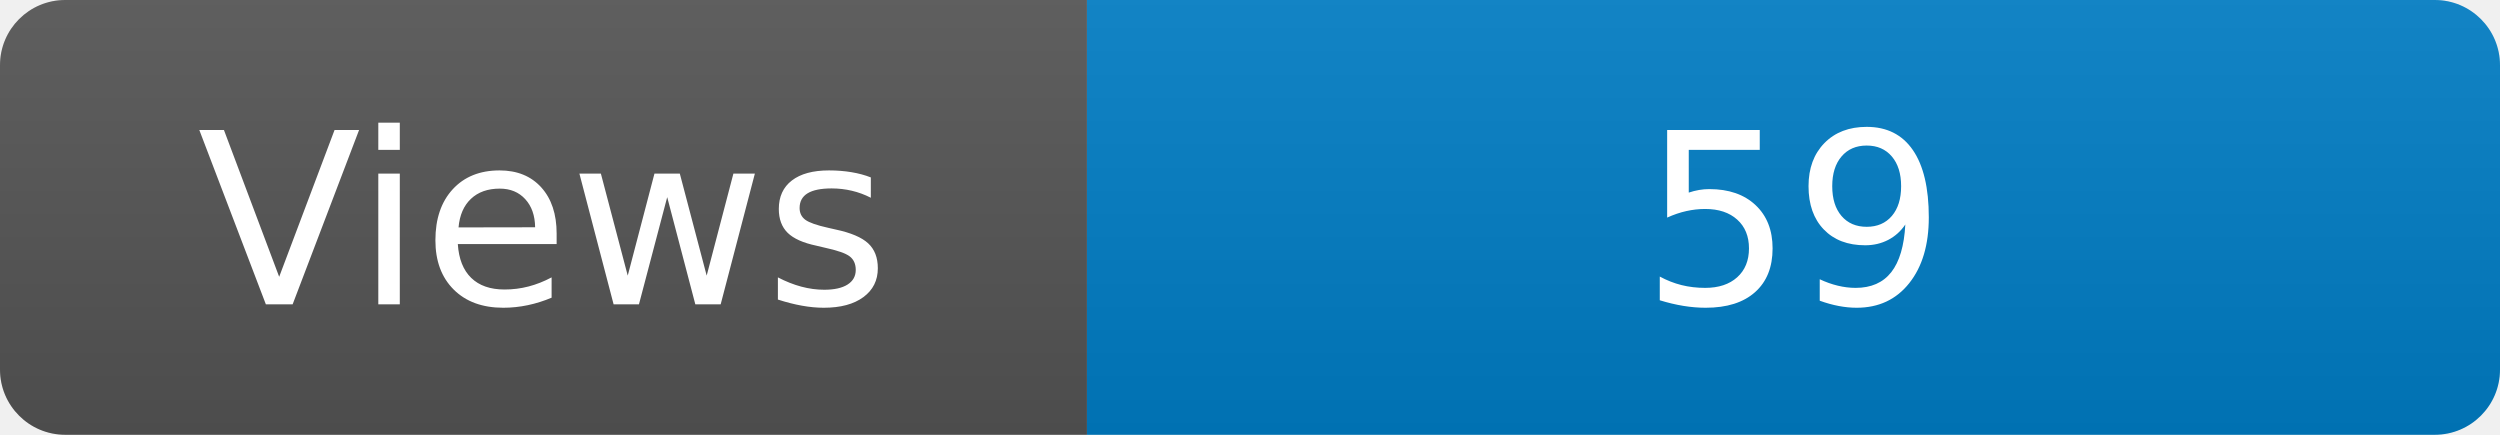
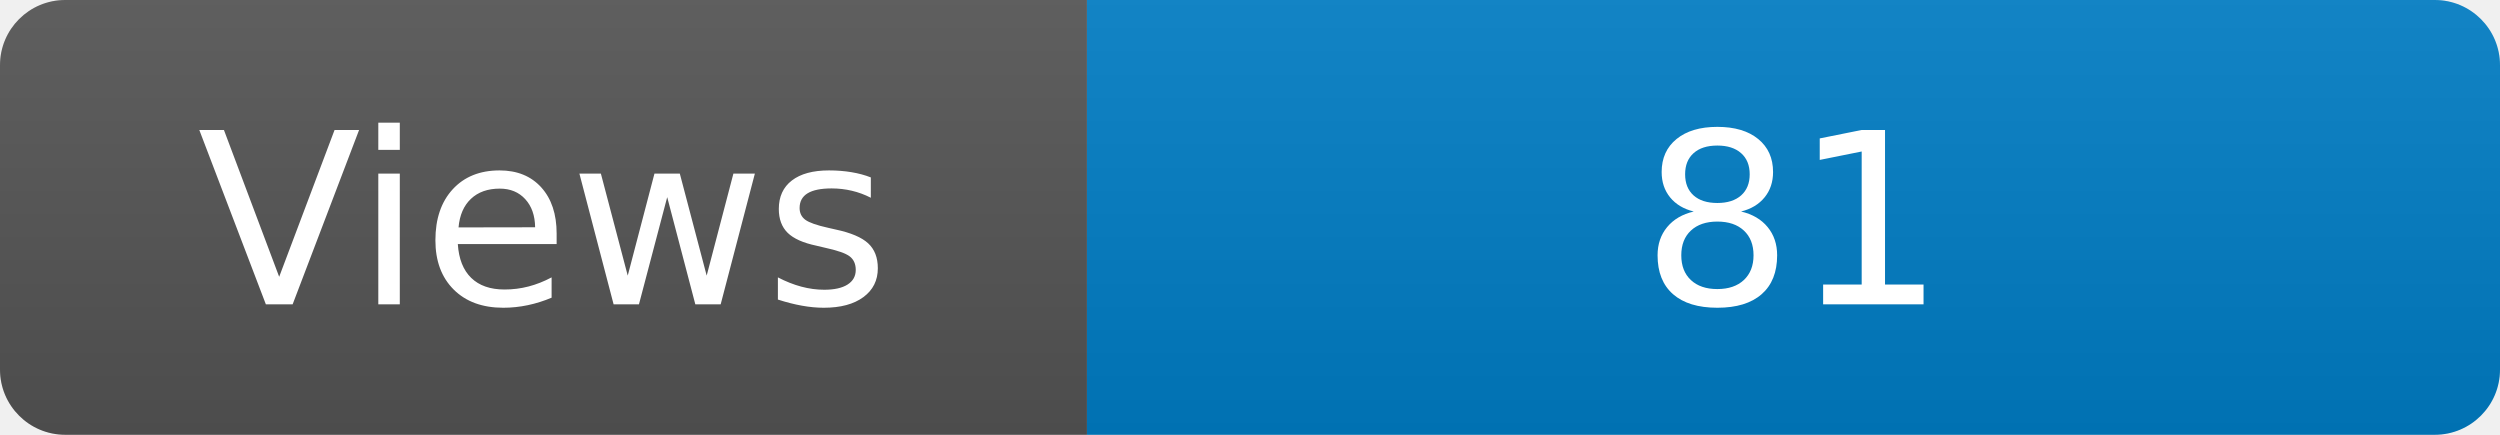
<svg xmlns="http://www.w3.org/2000/svg" width="115" height="20" role="img" aria-label="Maintained?: yes">
  <linearGradient id="s" x2="0" y2="100%">
    <stop offset="0" stop-color="#bbb" stop-opacity=".1" />
    <stop offset="1" stop-opacity=".1" />
  </linearGradient>
  <clipPath id="r">
    <rect width="115" height="20" rx="3" fill="#fff" />
  </clipPath>
  <g clip-path="url(#r)">
    <rect width="50" height="20" fill="#555" />
    <rect x="50" width="160" height="20" fill="#007ec6" />
    <rect width="115" height="20" fill="url(#s)" />
  </g>
  <g fill="#fff" text-anchor="middle" font-family="Verdana,Geneva,DejaVu Sans,sans-serif" font-size="110">
    <text x="250" y="140" transform="scale(.1)" fill="#fff">Views</text>
-     <text x="825" y="140" transform="scale(.1)" fill="#fff">59</text>
+     <text x="825" y="140" transform="scale(.1)" fill="#fff">81</text>
  </g>
</svg>
